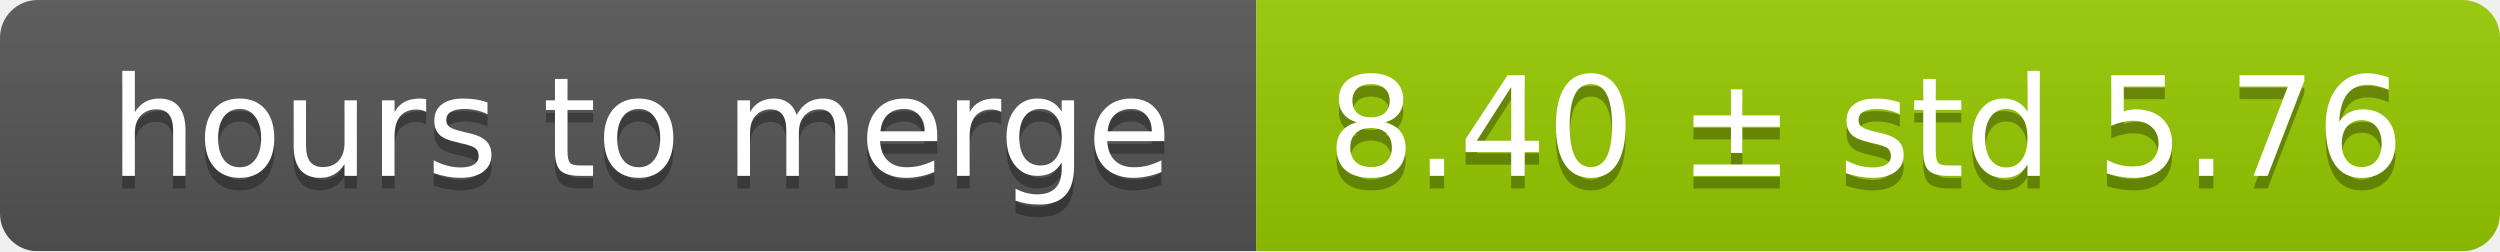
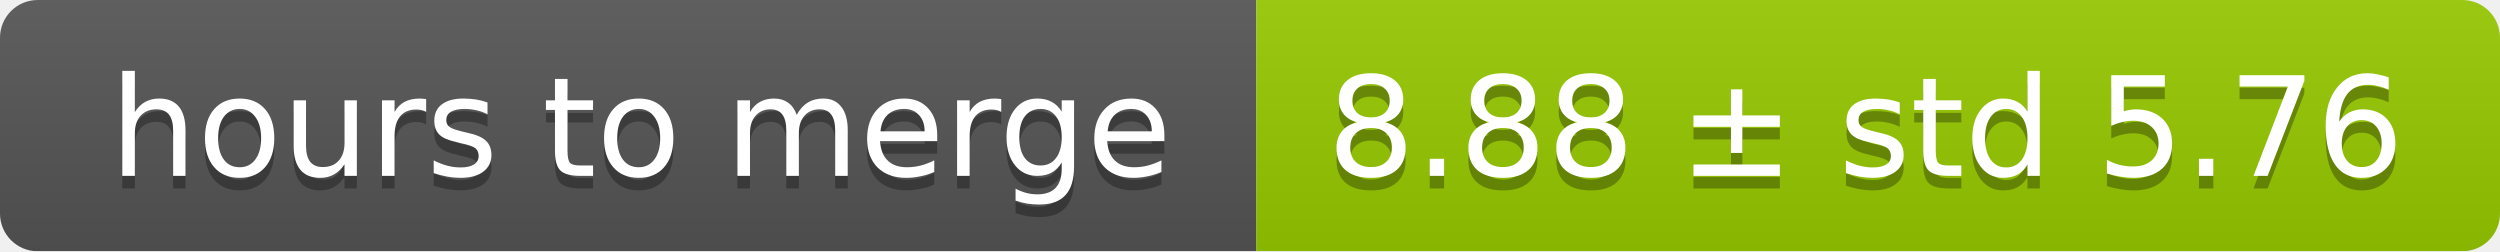
<svg xmlns="http://www.w3.org/2000/svg" width="199" height="20">
  <linearGradient id="smooth" x2="0" y2="100%">
    <stop offset="0" stop-color="#bbb" stop-opacity=".1" />
    <stop offset="1" stop-opacity=".1" />
  </linearGradient>
  <mask id="round">
    <rect width="199" height="20" rx="3" fill="#fff" />
  </mask>
  <g mask="url(#round)">
    <rect width="100" height="20" fill="#555" />
    <rect x="100" width="99" height="20" fill="#97ca00" />
    <rect width="199" height="20" fill="url(#smooth)" />
  </g>
  <g fill="#fff" text-anchor="middle" font-family="DejaVu Sans,Verdana,Geneva,sans-serif" font-size="11">
    <text x="51" y="15" fill="#010101" fill-opacity=".3">hours to merge</text>
    <text x="51" y="14">hours to merge</text>
-     <text x="148.5" y="15" fill="#010101" fill-opacity=".3">8.40 ± std 5.76</text>
-     <text x="148.5" y="14">8.40 ± std 5.76</text>
+     <text x="148.5" y="15" fill="#010101" fill-opacity=".3">8.88 ± std 5.76</text>
+     <text x="148.5" y="14">8.88 ± std 5.76</text>
  </g>
</svg>
